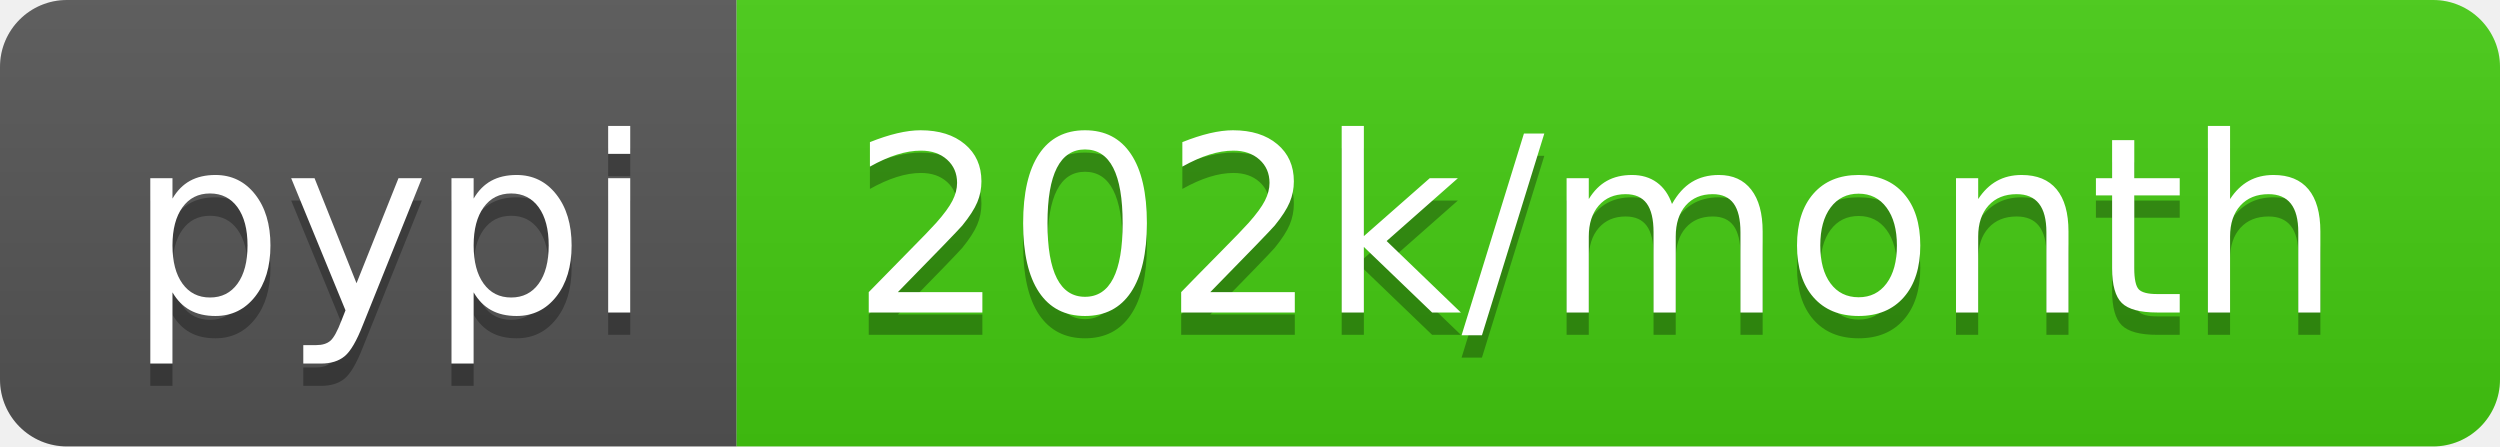
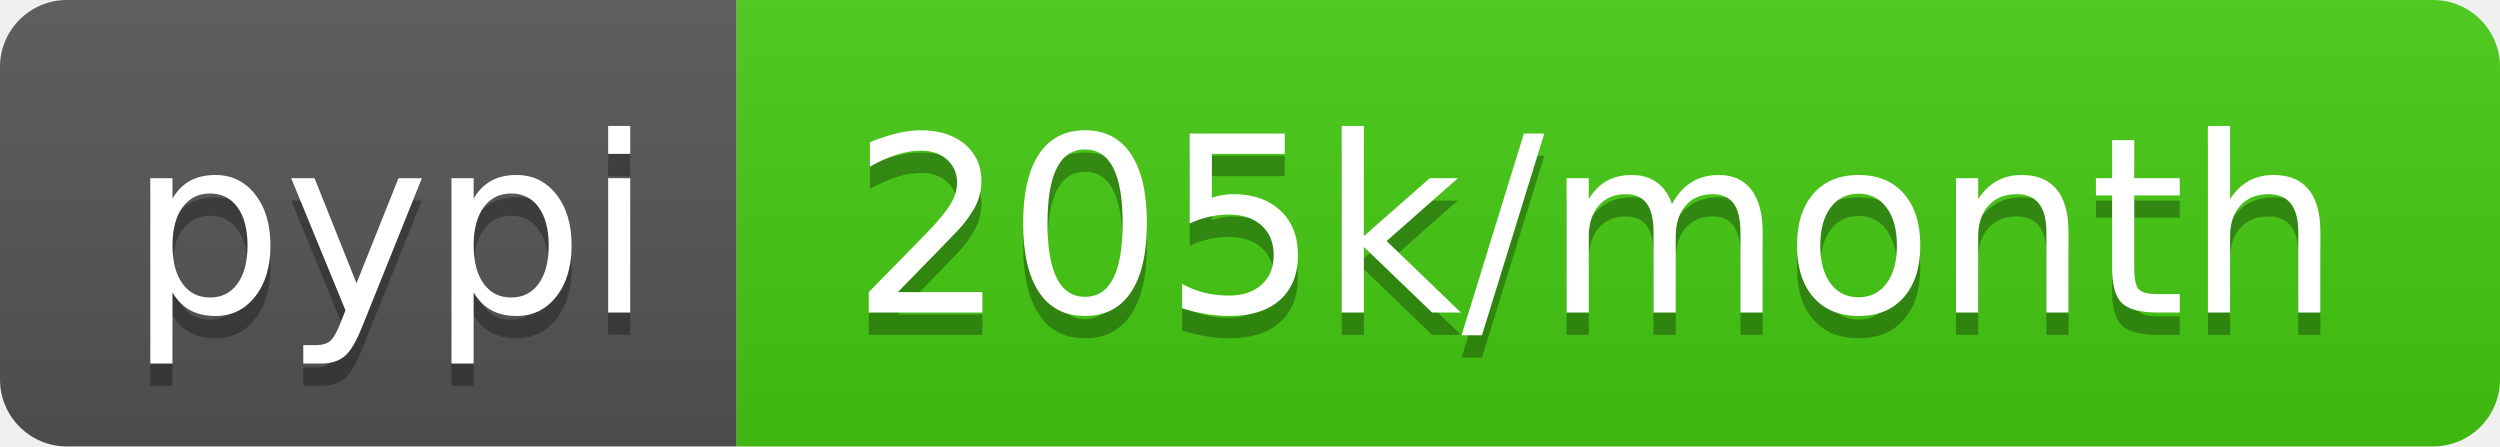
<svg xmlns="http://www.w3.org/2000/svg" width="112" height="20">
  <linearGradient id="b" x2="0" y2="100%">
    <stop offset="0" stop-color="#bbb" stop-opacity=".1" />
    <stop offset="1" stop-opacity=".1" />
  </linearGradient>
  <clipPath id="a">
    <rect width="112" height="20" rx="3" fill="#fff" />
  </clipPath>
  <g clip-path="url(#a)">
    <path fill="#555" d="M0 0h33v20H0z" />
    <path fill="#4c1" d="M33 0h79v20H33z" />
    <path fill="url(#b)" d="M0 0h112v20H0z" />
  </g>
  <g fill="#fff" text-anchor="middle" font-family="DejaVu Sans,Verdana,Geneva,sans-serif" font-size="110">
    <text x="175" y="150" fill="#010101" fill-opacity=".3" transform="scale(.1)" textLength="230">pypi</text>
    <text x="175" y="140" transform="scale(.1)" textLength="230">pypi</text>
-     <text x="715" y="150" fill="#010101" fill-opacity=".3" transform="scale(.1)" textLength="690">202k/month</text>
-     <text x="715" y="140" transform="scale(.1)" textLength="690">202k/month</text>
+     <text x="715" y="150" fill="#010101" fill-opacity=".3" transform="scale(.1)" textLength="690">205k/month</text>
+     <text x="715" y="140" transform="scale(.1)" textLength="690">205k/month</text>
  </g>
</svg>
